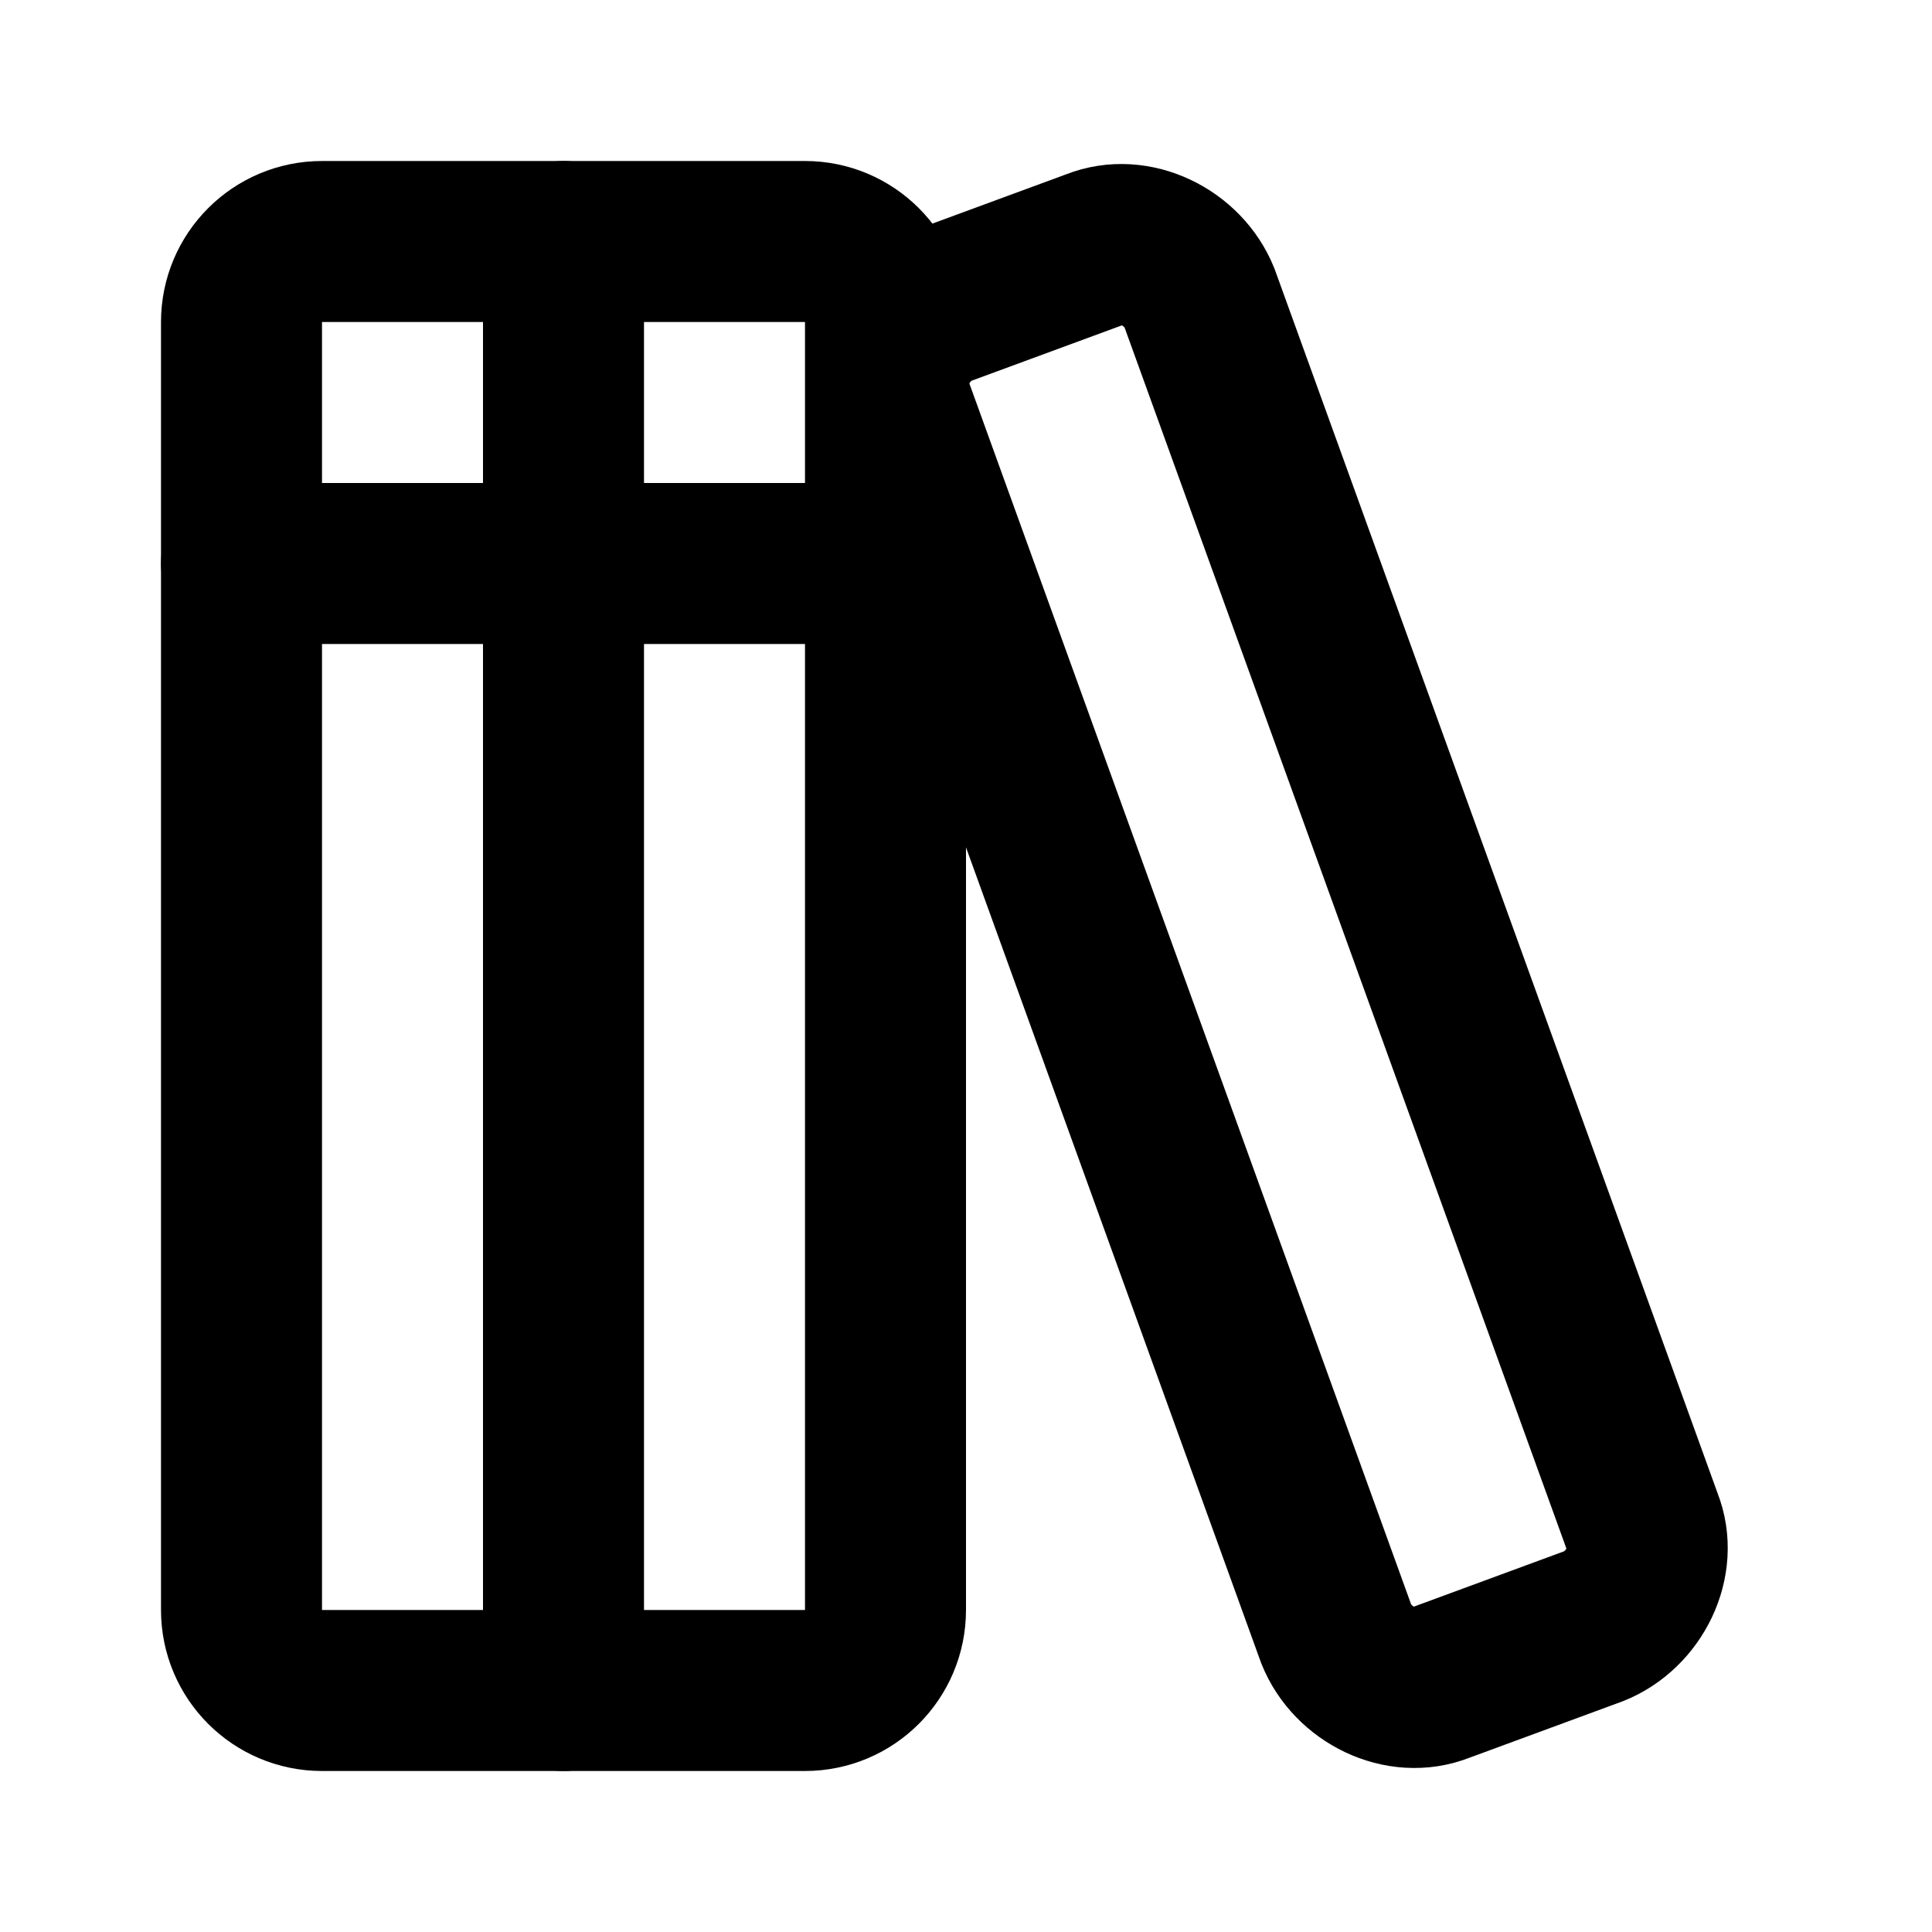
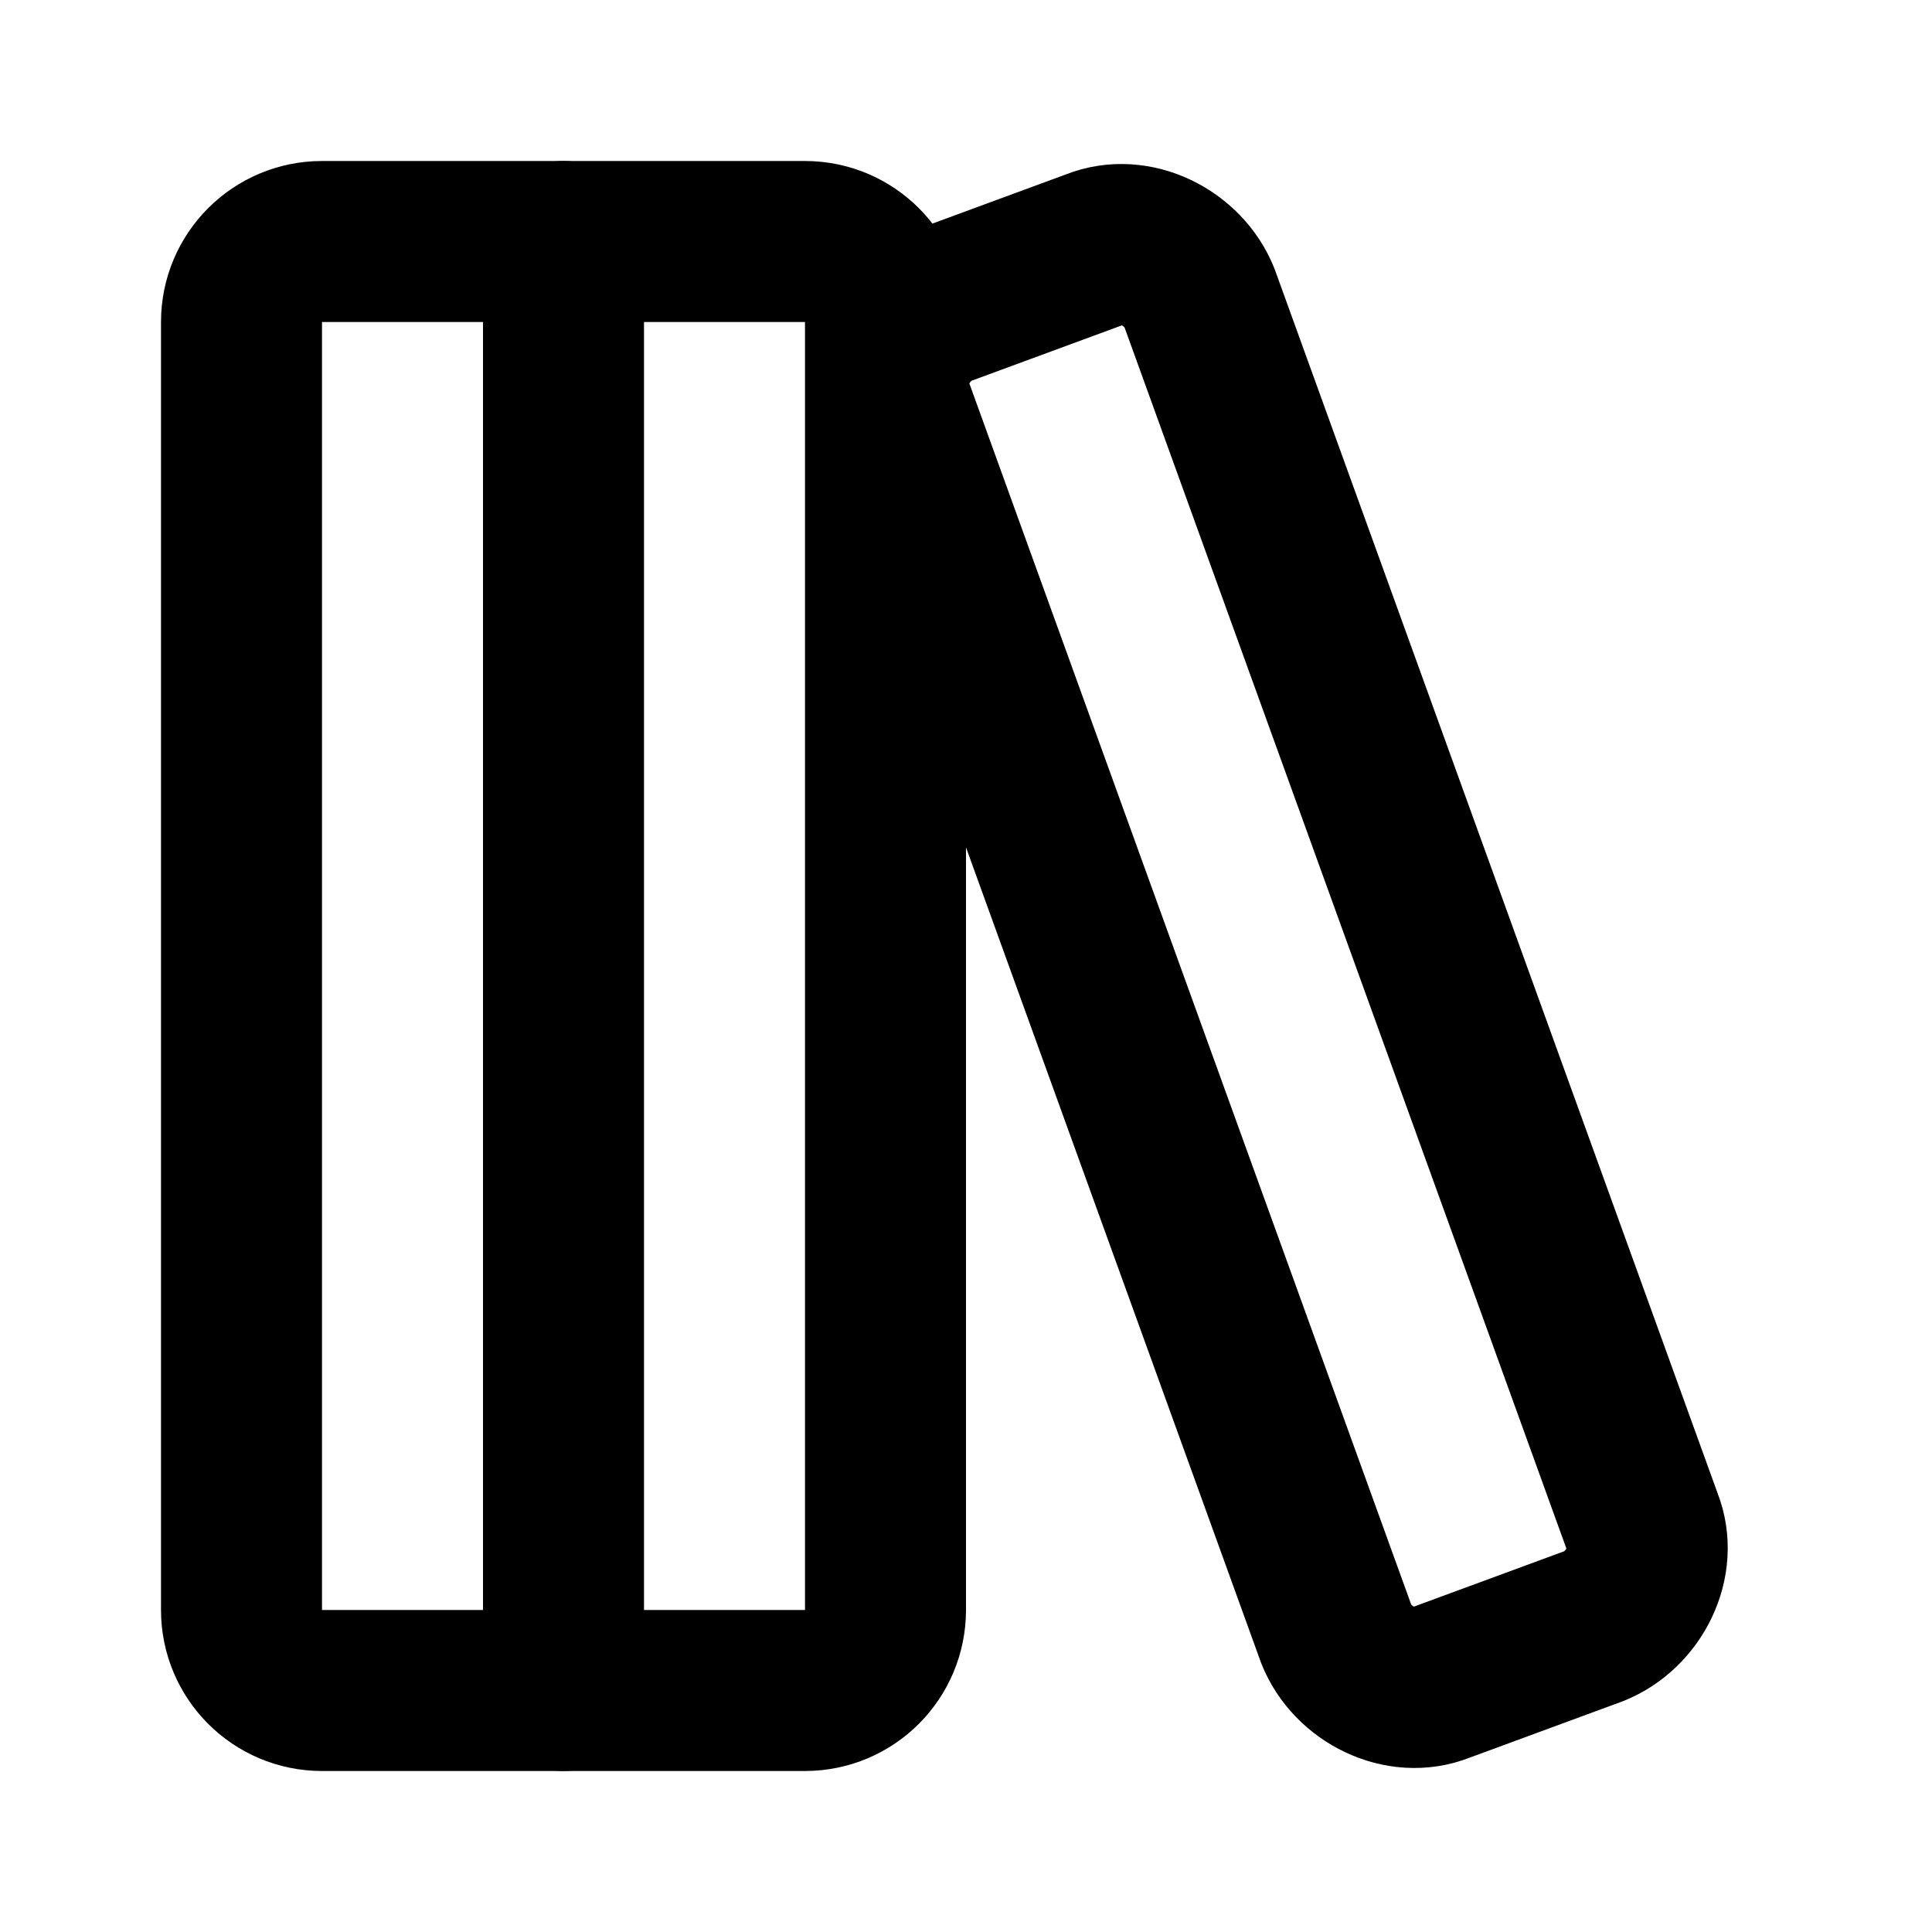
<svg xmlns="http://www.w3.org/2000/svg" width="24" height="24" viewBox="0 0 24 24" fill="none" stroke="currentColor" stroke-width="2" stroke-linecap="round" stroke-linejoin="round">
  <rect width="8" height="18" x="3" y="3" rx="1" />
  <path d="M7 3v18" />
  <path d="M20.4 18.9c.2.5-.1 1.1-.6 1.3l-1.9.7c-.5.2-1.1-.1-1.3-.6L11.1 5.1c-.2-.5.1-1.1.6-1.3l1.9-.7c.5-.2 1.1.1 1.3.6Z" />
-   <path d="M3 7h8" />
</svg>
